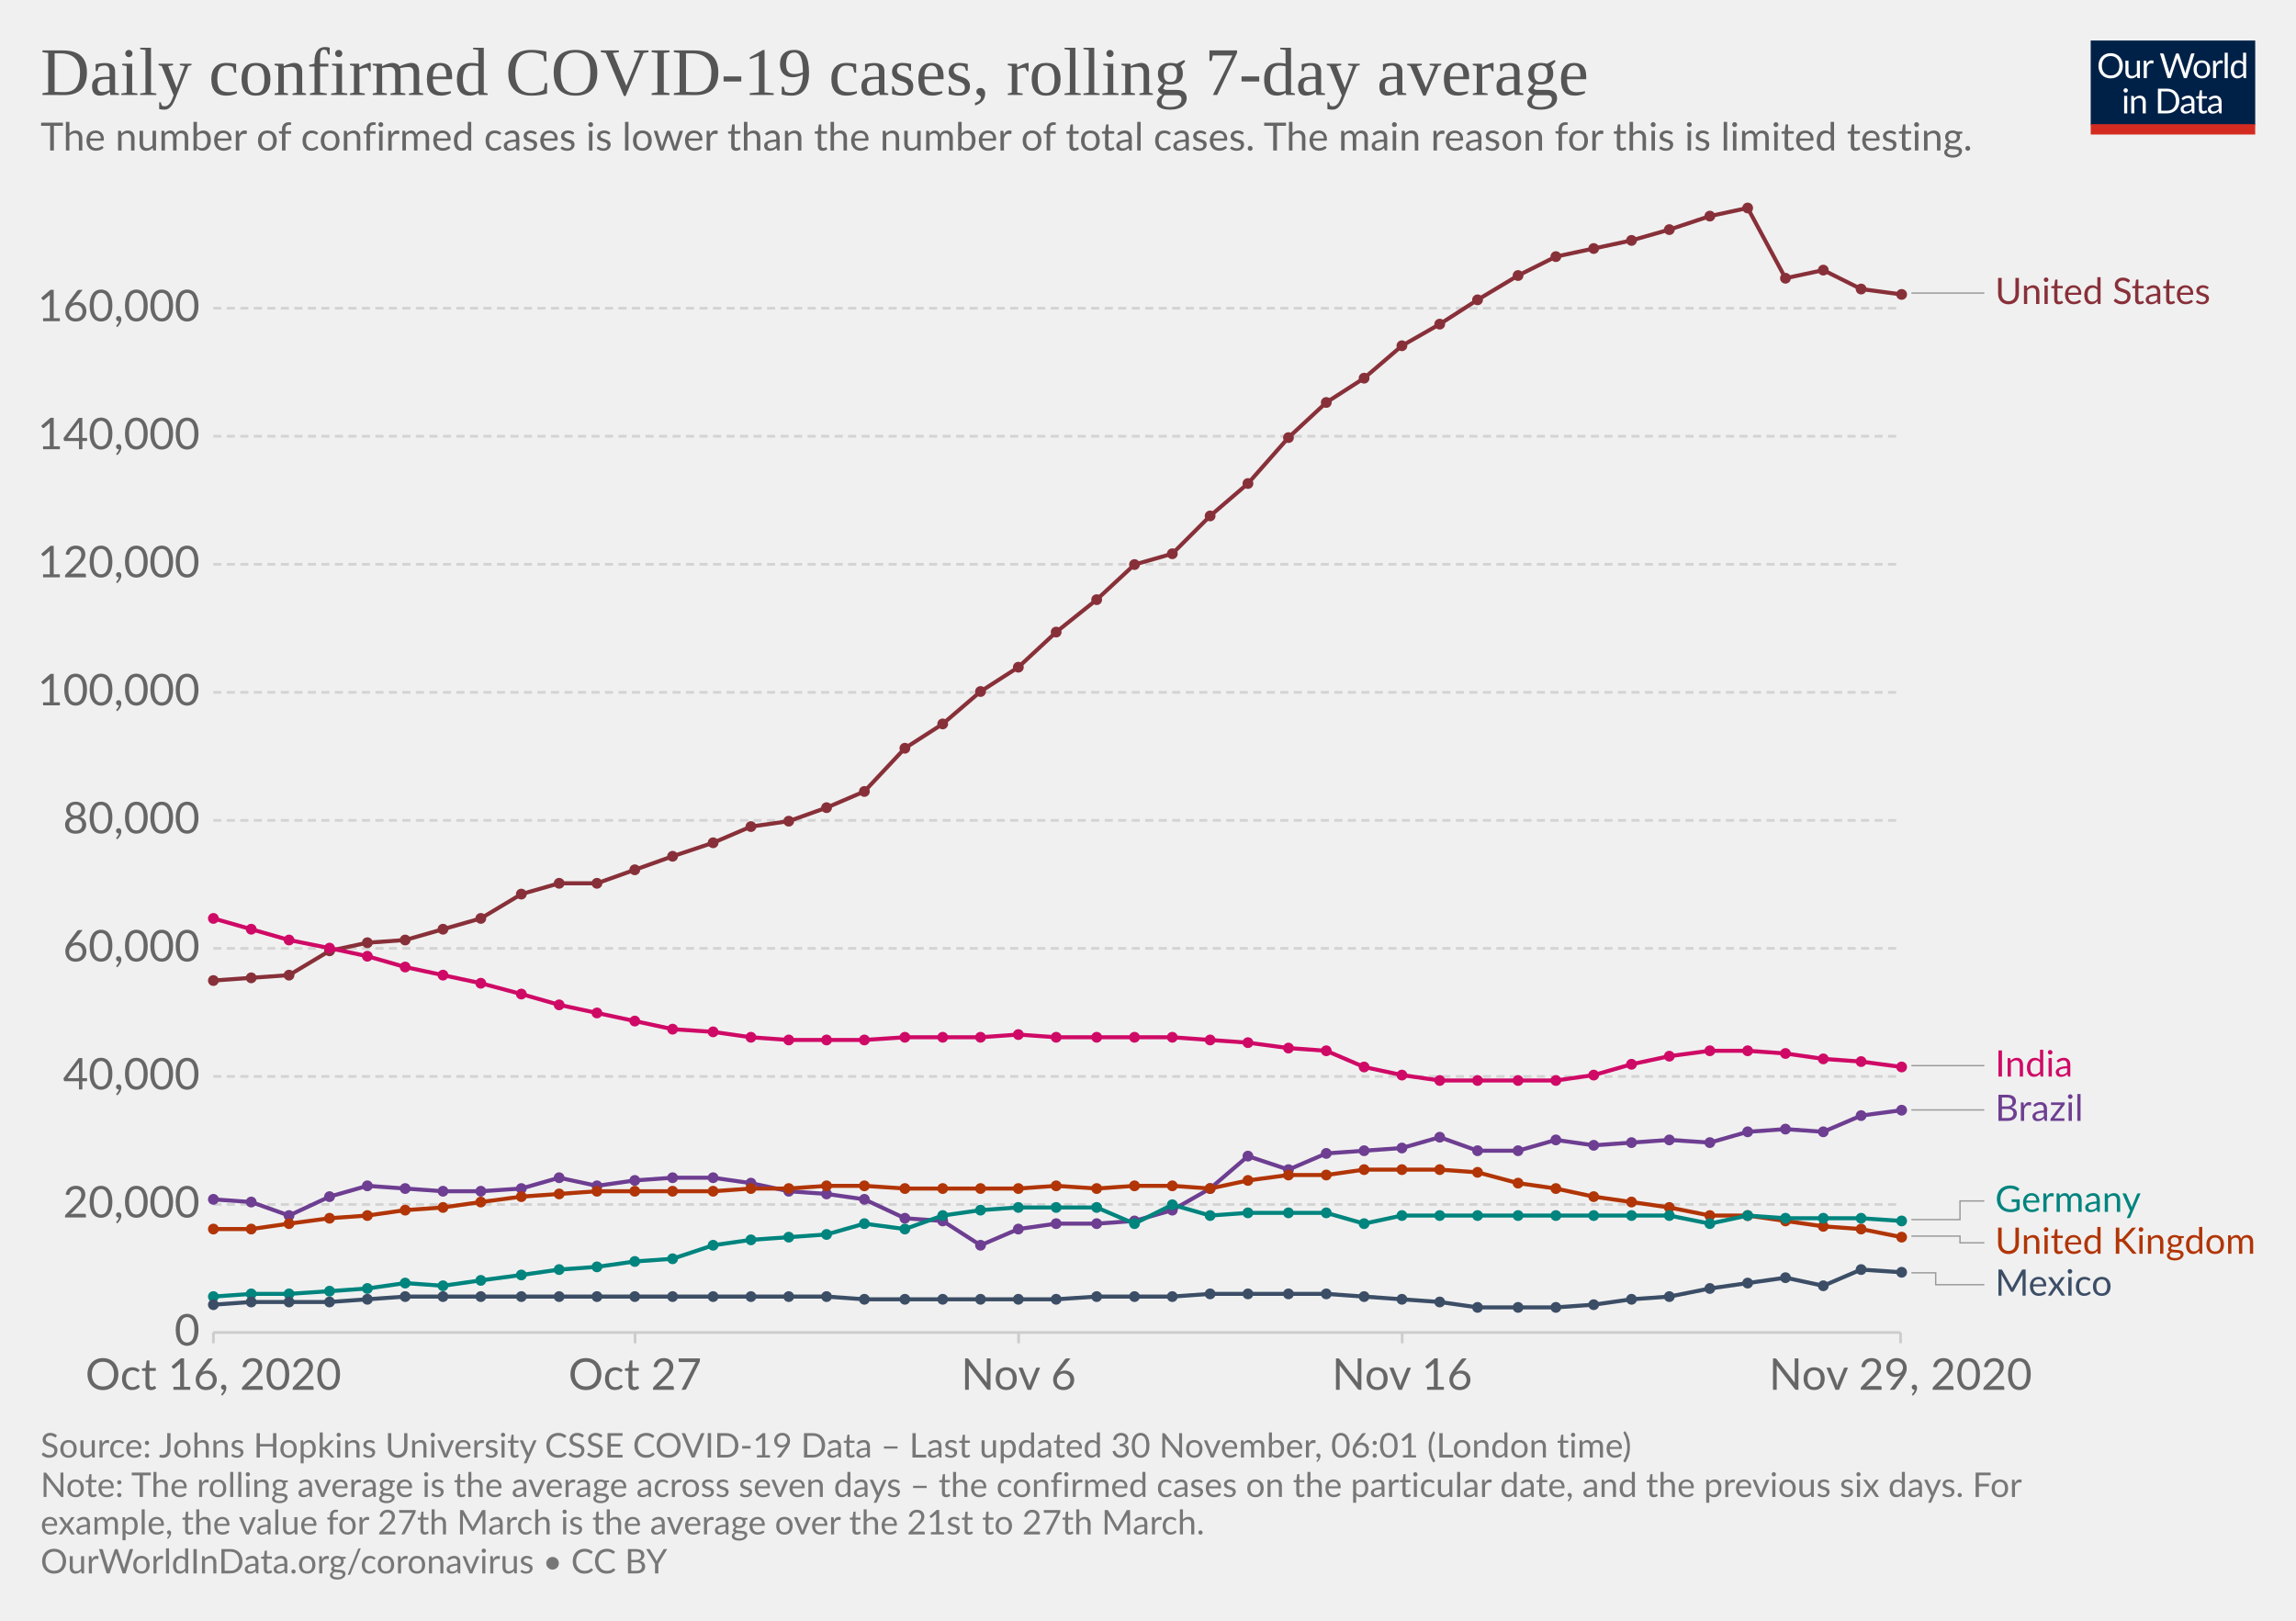
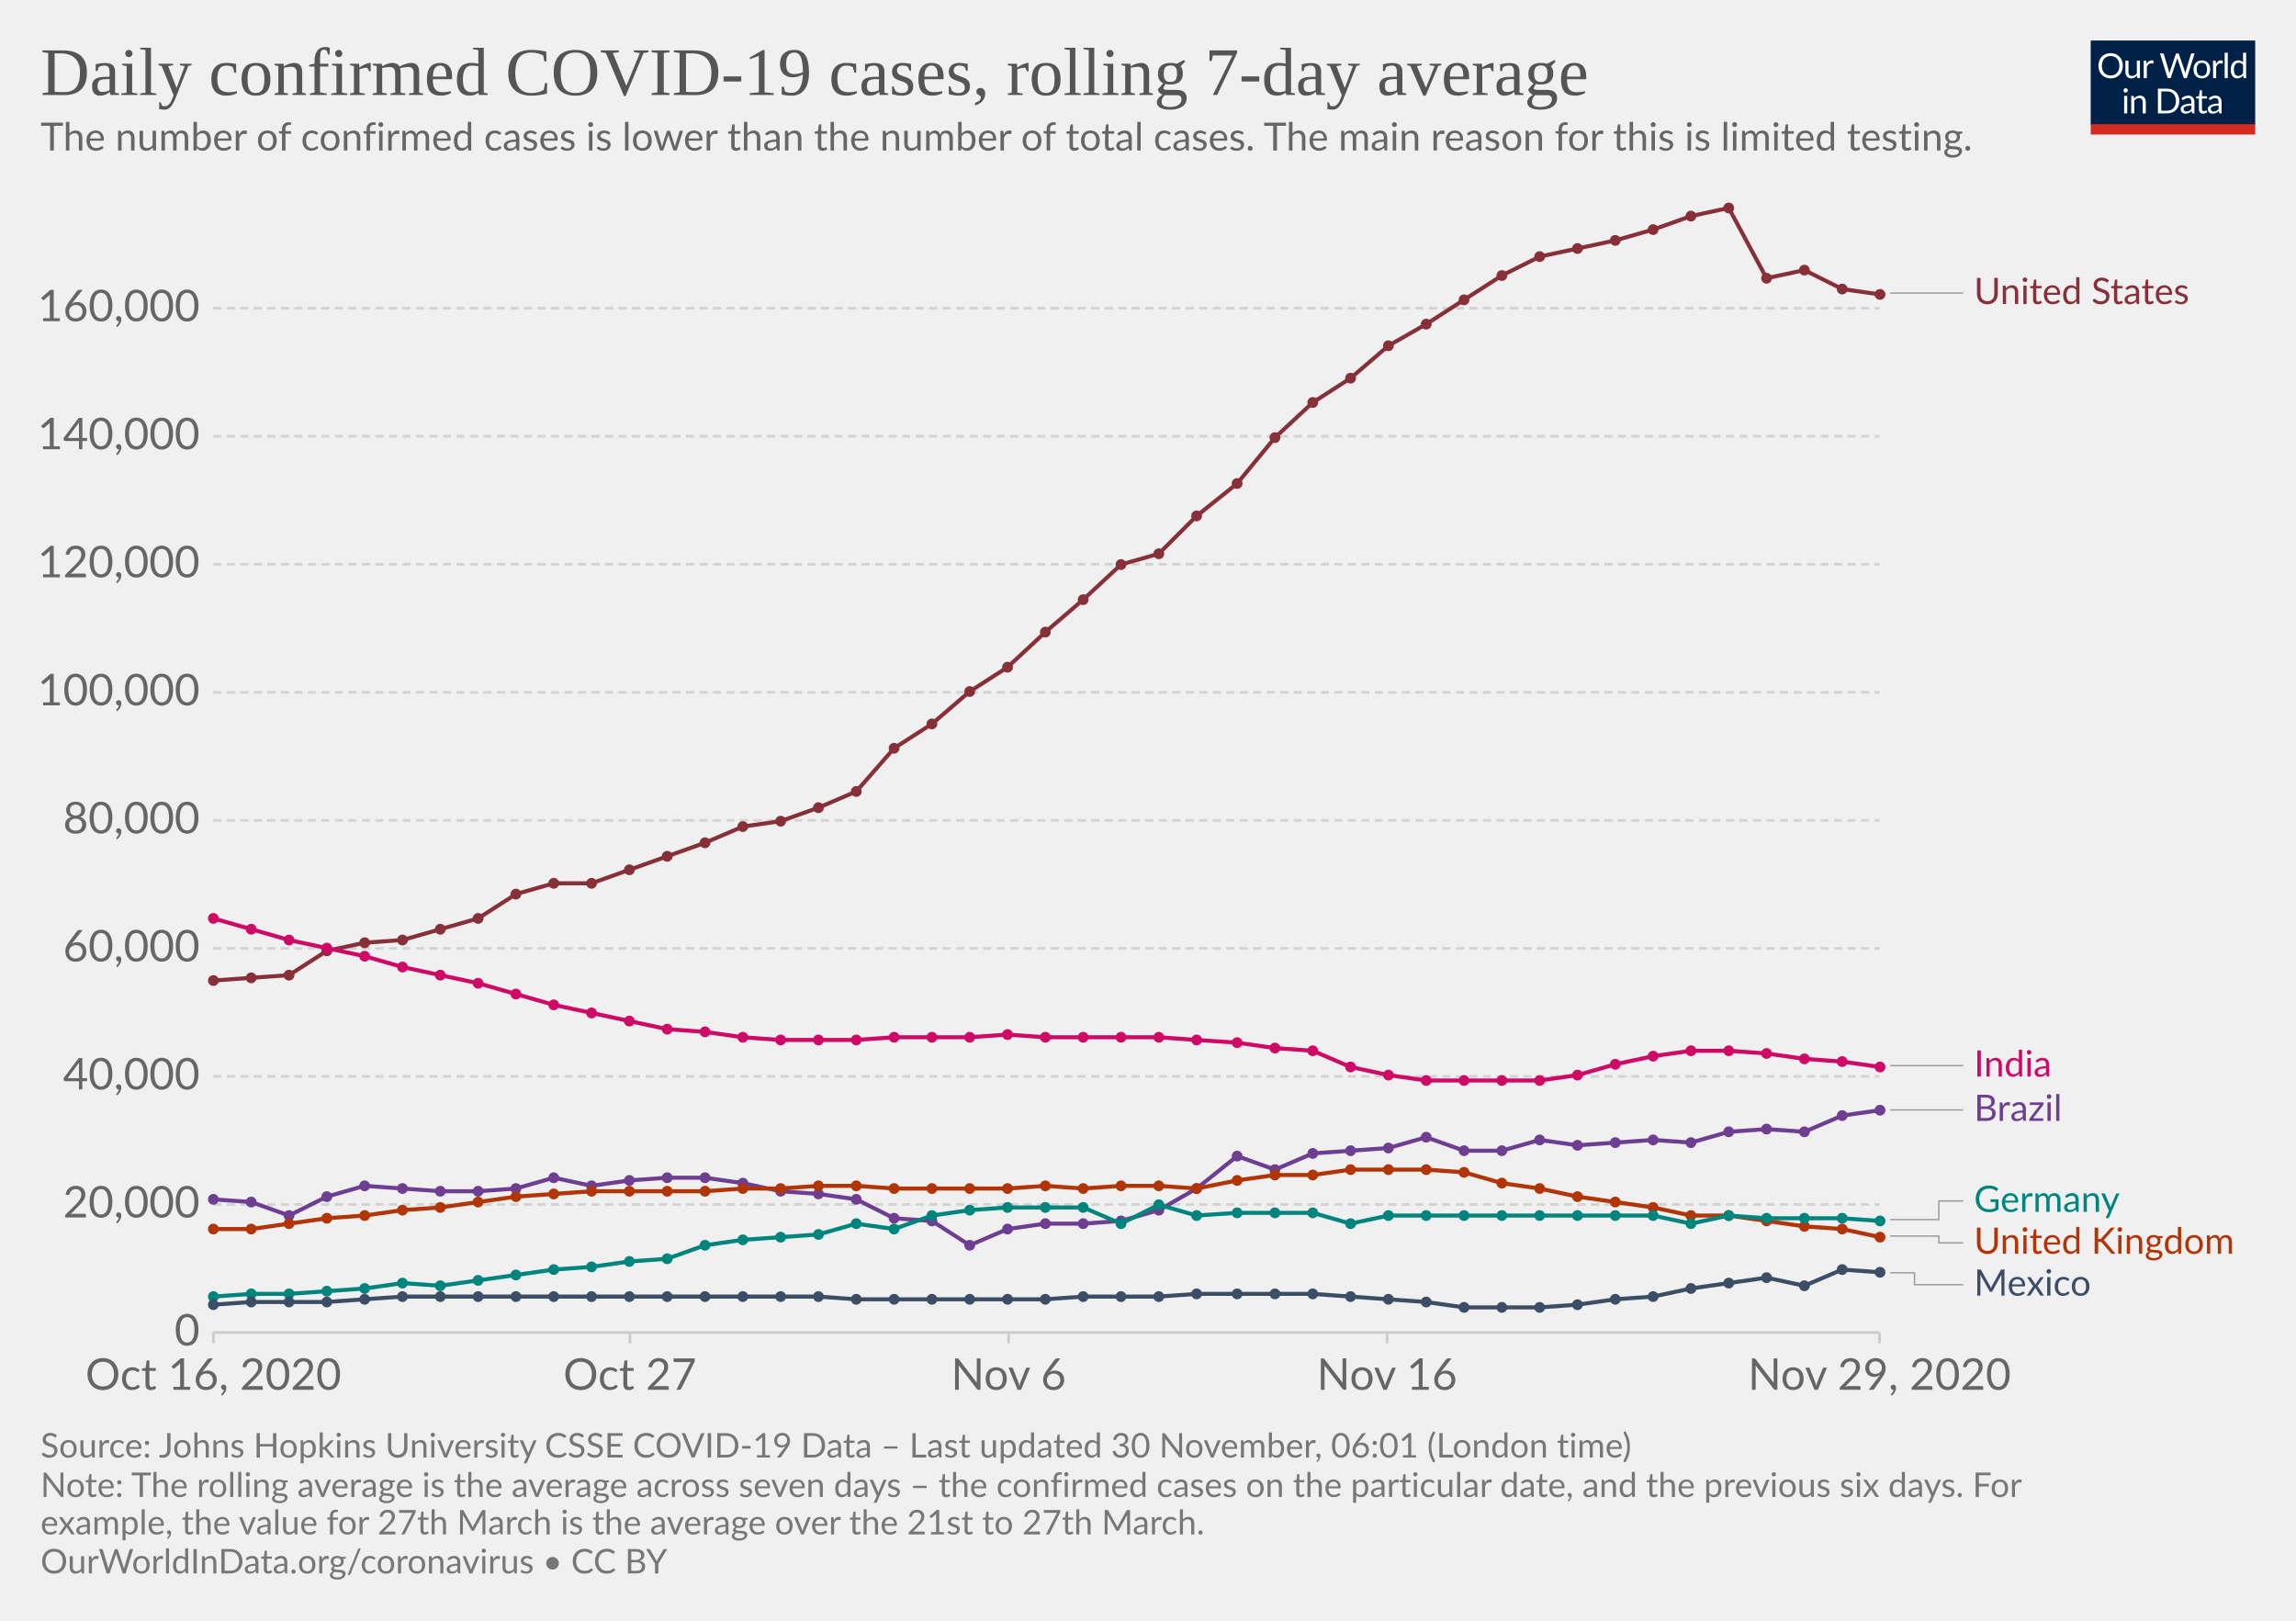
<svg xmlns="http://www.w3.org/2000/svg" version="1.1" style="background-color:#fff;-webkit-font-smoothing:antialiased" width="850" height="600" viewBox="0 0 850 600" font-family="Lato,'Helvetica Neue',Helvetica,Arial,sans-serif" font-size="18" text-rendering="optimizeLegibility">
  <g class="HeaderView">
    <g transform="matrix(.29 0 0 .29 774 15)">
      <svg width="210" height="120" viewBox="0 0 210 120" fill="none">
        <g clip-path="url(#clip0)">
          <path d="M0 0h210v107.89H0V0z" fill="#002147" />
          <path d="M40.98 32.25c0 2.36-.38 4.53-1.12 6.51a14.26 14.26 0 01-8.1 8.4c-1.9.78-4.02 1.17-6.34 1.17a16.6 16.6 0 01-6.33-1.17 14.31 14.31 0 01-8.08-8.4 18.29 18.29 0 01-1.12-6.51c0-2.36.38-4.53 1.12-6.5a14.32 14.32 0 018.07-8.44c1.92-.8 4.03-1.19 6.34-1.19 2.32 0 4.43.4 6.34 1.19 1.92.8 3.56 1.9 4.93 3.34a14.87 14.87 0 013.17 5.1 18.1 18.1 0 011.12 6.5zm-4.38 0c0-1.94-.26-3.68-.8-5.22a10.91 10.91 0 00-2.24-3.89 9.68 9.68 0 00-3.52-2.46 11.95 11.95 0 00-4.62-.86c-1.68 0-3.21.28-4.6.86a9.88 9.88 0 00-3.54 2.46 10.91 10.91 0 00-2.24 3.9c-.53 1.53-.8 3.27-.8 5.2 0 1.94.27 3.68.8 5.22a11.17 11.17 0 002.24 3.9 10.01 10.01 0 003.55 2.44c1.38.56 2.9.83 4.6.83 1.7 0 3.24-.27 4.61-.83a9.8 9.8 0 003.52-2.44 11.17 11.17 0 002.25-3.9c.53-1.54.8-3.28.8-5.21zm26.22-6.54V48H60.5c-.56 0-.9-.27-1.05-.81l-.31-2.4a12.45 12.45 0 01-3.26 2.6c-1.2.64-2.58.96-4.13.96-1.22 0-2.3-.2-3.24-.6a6.52 6.52 0 01-2.33-1.7 7.37 7.37 0 01-1.43-2.67c-.3-1.04-.46-2.2-.46-3.45V25.7h3.91v14.22c0 1.68.38 2.99 1.15 3.91.77.93 1.96 1.39 3.54 1.39 1.16 0 2.24-.27 3.23-.82a10.42 10.42 0 002.8-2.28V25.7h3.91zm8.61 4.47a9.94 9.94 0 012.6-3.56 5.64 5.64 0 013.76-1.3c.47 0 .92.05 1.34.15.44.1.83.27 1.17.49l-.3 2.92c-.09.37-.3.55-.66.55-.2 0-.5-.04-.9-.13a6.21 6.21 0 00-3.24.18c-.54.2-1.03.5-1.47.92-.42.4-.81.9-1.17 1.5-.33.58-.64 1.26-.92 2.02V48H67.7V25.71h2.25c.42 0 .72.08.88.25.16.16.27.44.33.83l.26 3.39zm61.16-13.7L122.75 48h-3.82l-7.99-24.05a21.95 21.95 0 01-.42-1.58 38.36 38.36 0 01-.44 1.58L102.05 48h-3.83L88.4 16.47h3.54c.38 0 .7.1.95.29.26.2.43.43.5.73l6.52 21.9c.1.4.2.83.28 1.28.1.46.2.94.29 1.46l.3-1.46c.12-.47.25-.9.38-1.27l7.41-21.91c.1-.25.26-.48.51-.69.27-.22.58-.33.95-.33h1.23c.38 0 .69.1.92.29.24.2.41.43.53.73l7.4 21.9a28.4 28.4 0 01.68 2.62 29.52 29.52 0 01.52-2.61l6.54-21.91c.07-.27.23-.5.48-.7.27-.21.58-.32.95-.32h3.32zm9.35 8.88c1.63 0 3.1.27 4.4.82a9.43 9.43 0 015.46 5.94c.5 1.4.74 2.98.74 4.73 0 1.76-.25 3.34-.74 4.75a9.43 9.43 0 01-5.46 5.92c-1.3.52-2.77.79-4.4.79-1.64 0-3.12-.27-4.44-.8a9.42 9.42 0 01-3.35-2.3c-.92-1-1.63-2.2-2.13-3.61-.49-1.41-.73-3-.73-4.75s.24-3.33.73-4.73c.5-1.43 1.2-2.64 2.13-3.63a9.4 9.4 0 013.35-2.31c1.32-.55 2.8-.82 4.44-.82zm0 19.89c2.2 0 3.84-.73 4.93-2.2 1.08-1.48 1.63-3.54 1.63-6.18 0-2.66-.55-4.72-1.63-6.2-1.09-1.49-2.73-2.23-4.93-2.23-1.12 0-2.09.2-2.93.57a5.7 5.7 0 00-2.06 1.65 7.5 7.5 0 00-1.24 2.67c-.26 1.04-.4 2.22-.4 3.54 0 2.64.55 4.7 1.64 6.18 1.1 1.47 2.76 2.2 4.99 2.2zm17.97-15.07a9.94 9.94 0 012.6-3.56 5.64 5.64 0 013.76-1.3c.47 0 .91.05 1.34.15.44.1.83.27 1.16.49l-.28 2.92c-.09.37-.31.55-.66.55-.2 0-.5-.04-.9-.13a6.2 6.2 0 00-3.24.18c-.54.2-1.03.5-1.47.92-.43.4-.82.9-1.17 1.5a13.1 13.1 0 00-.92 2.02V48h-3.94V25.71h2.24c.43 0 .72.08.88.25.17.16.28.44.33.83l.27 3.39zm15.04-14.59V48h-3.92V15.6h3.92zm19.55 15.43a6.22 6.22 0 00-2.38-2.05 6.7 6.7 0 00-2.86-.6c-2.07 0-3.66.75-4.77 2.23-1.12 1.48-1.68 3.6-1.68 6.33 0 1.46.13 2.7.38 3.74a7.29 7.29 0 001.1 2.56 4.35 4.35 0 001.78 1.45c.7.3 1.5.46 2.4.46 1.29 0 2.41-.3 3.36-.88a9.6 9.6 0 002.67-2.49V31.02zm3.91-15.43V48h-2.33c-.56 0-.9-.27-1.06-.81l-.35-2.71a12.13 12.13 0 01-3.25 2.77 8.28 8.28 0 01-4.23 1.06 7.31 7.31 0 01-6.14-2.9c-.73-.96-1.3-2.15-1.69-3.57a18.35 18.35 0 01.07-9.48 11.29 11.29 0 011.89-3.7 8.7 8.7 0 017.06-3.34 7.96 7.96 0 016.12 2.62V15.59h3.91zM46.61 70.71V93H42.7V70.71h3.91zm.84-7c0 .39-.08.75-.24 1.09a2.81 2.81 0 01-1.52 1.47 2.67 2.67 0 01-2.16 0 2.9 2.9 0 01-1.45-1.47 2.67 2.67 0 010-2.16c.15-.35.35-.65.6-.9.25-.27.53-.47.85-.62a2.67 2.67 0 012.16 0c.35.15.65.35.9.62.27.25.47.55.62.9.16.34.24.7.24 1.08zm7.97 10.24c.49-.54 1-1.04 1.54-1.48a9.85 9.85 0 013.66-1.84 8.96 8.96 0 015.43.35c.94.4 1.72.97 2.33 1.71a7.36 7.36 0 011.43 2.67c.32 1.04.49 2.19.49 3.45V93h-3.94V78.81c0-1.69-.4-3-1.17-3.92-.76-.93-1.93-1.4-3.5-1.4a6.6 6.6 0 00-3.25.83c-1 .56-1.92 1.31-2.77 2.27V93h-3.94V70.71h2.35c.56 0 .9.28 1.04.82l.3 2.42zm57.7 3.3c0 2.36-.37 4.5-1.11 6.44a14.3 14.3 0 01-3.17 4.98 14.1 14.1 0 01-4.93 3.2c-1.9.76-4.02 1.13-6.33 1.13H85.8V61.47h11.77c2.31 0 4.42.39 6.33 1.15a13.8 13.8 0 018.1 8.18 17.75 17.75 0 011.12 6.45zm-4.37 0c0-1.94-.26-3.67-.8-5.2a10.94 10.94 0 00-2.23-3.87 9.57 9.57 0 00-3.53-2.42 12.23 12.23 0 00-4.61-.83h-7.5v24.62h7.5c1.7 0 3.24-.28 4.61-.84a9.7 9.7 0 003.53-2.4 10.94 10.94 0 002.24-3.87c.53-1.53.8-3.26.8-5.2zm19.8 5.72c-1.8.06-3.34.2-4.62.44-1.26.22-2.3.51-3.1.88-.8.36-1.37.8-1.74 1.3-.35.5-.53 1.05-.53 1.67 0 .58.1 1.1.3 1.52a3 3 0 00.76 1.05c.34.27.73.46 1.17.6.45.11.94.17 1.45.17a7.28 7.28 0 003.5-.81 11.95 11.95 0 002.82-2.2v-4.62zm-12.65-9.11a12.73 12.73 0 013.98-2.66c1.43-.59 3-.88 4.73-.88 1.25 0 2.36.2 3.33.61a6.81 6.81 0 013.94 4.38c.33 1.04.5 2.19.5 3.43V93h-1.74a1.8 1.8 0 01-.88-.18c-.2-.13-.36-.38-.48-.74l-.44-2.12c-.59.55-1.16 1.03-1.72 1.46a9.48 9.48 0 01-3.74 1.7c-.69.15-1.46.23-2.3.23-.87 0-1.69-.12-2.45-.35a5.34 5.34 0 01-3.34-2.93 6.64 6.64 0 01-.49-2.64c0-.88.25-1.72.73-2.53a6.33 6.33 0 012.35-2.17c1.09-.63 2.5-1.15 4.25-1.54 1.75-.41 3.89-.65 6.42-.7v-1.75c0-1.73-.37-3.03-1.12-3.91-.75-.9-1.84-1.34-3.28-1.34-.97 0-1.78.12-2.44.37-.64.23-1.2.5-1.7.81l-1.23.82c-.33.23-.67.35-1 .35-.27 0-.5-.07-.69-.2a2.1 2.1 0 01-.48-.53l-.7-1.25zm27.67 19.5c-1.76 0-3.12-.5-4.07-1.48-.94-.98-1.41-2.4-1.41-4.25V74h-2.68a.9.9 0 01-.6-.2c-.16-.14-.24-.36-.24-.66v-1.56l3.65-.46.9-6.89a.9.9 0 01.29-.52.88.88 0 01.62-.22H142v7.67h6.44V74H142v13.38c0 .94.22 1.63.68 2.09.45.45 1.04.68 1.76.68a3.21 3.21 0 001.85-.53l.55-.35c.16-.12.3-.18.41-.18.2 0 .4.13.55.38l1.15 1.87a7.45 7.45 0 01-2.44 1.5c-.96.35-1.94.52-2.95.52zm19.68-10.4c-1.8.07-3.34.21-4.62.45-1.26.22-2.3.51-3.1.88-.8.36-1.37.8-1.74 1.3-.35.5-.53 1.05-.53 1.67 0 .58.1 1.1.3 1.52.18.42.44.77.76 1.05.34.27.73.46 1.17.6.45.11.94.17 1.45.17a7.3 7.3 0 003.5-.81 12.04 12.04 0 002.82-2.2v-4.62zm-12.65-9.1a12.72 12.72 0 013.99-2.66c1.42-.59 3-.88 4.72-.88 1.25 0 2.36.2 3.33.61a6.81 6.81 0 013.94 4.38c.33 1.04.5 2.19.5 3.43V93h-1.74a1.8 1.8 0 01-.88-.18c-.2-.13-.36-.38-.48-.74l-.44-2.12c-.59.55-1.16 1.03-1.72 1.46a9.48 9.48 0 01-3.74 1.7c-.69.15-1.46.23-2.3.23-.87 0-1.69-.12-2.45-.35a5.33 5.33 0 01-3.34-2.93 6.62 6.62 0 01-.49-2.64c0-.88.25-1.72.73-2.53a6.33 6.33 0 012.35-2.17c1.09-.63 2.5-1.15 4.25-1.54a31.2 31.2 0 016.42-.7v-1.75c0-1.73-.37-3.03-1.12-3.91-.75-.9-1.84-1.34-3.28-1.34-.97 0-1.78.12-2.44.37-.64.23-1.2.5-1.7.81-.46.3-.87.57-1.22.82-.34.23-.68.35-1.02.35-.26 0-.49-.07-.68-.2a1.88 1.88 0 01-.48-.53l-.7-1.25z" fill="#fff" />
          <path fill="#D42B21" d="M0 106.79h210V120H0z" />
        </g>
        <defs>
          <clipPath id="clip0">
            <path fill="#fff" d="M0 0h210v120H0z" />
          </clipPath>
        </defs>
      </svg>
    </g>
    <a href="https://ourworldindata.org/grapher/daily-covid-cases-7-day?tab=chart&amp;stackMode=absolute&amp;time=2020-10-16..latest&amp;region=World" target="_blank" rel="noopener" font-family="&quot;Playfair Display&quot;,Georgia,&quot;Times New Roman&quot;,serif">
      <text font-size="25.2" x="15" y="35.2" fill="#555">
        <tspan x="15" y="35.16">Daily confirmed COVID-19 cases, rolling 7-day average</tspan>
      </text>
    </a>
    <text font-size="14.4" x="15" y="55.7" fill="#666">
      <tspan x="15" y="55.72">The number of confirmed cases is lower than the number of total cases. The main reason for this is limited testing.</tspan>
    </text>
  </g>
  <g class="LineChart">
    <defs>
      <clipPath id="a">
        <path d="M68.97 0h830v875.8h-830z" />
      </clipPath>
    </defs>
    <g class="DualAxisView">
      <g class="HorizontalAxis">
-         <path stroke="#ccc" d="M79 493.3v4M235.1 493.3v4M377.1 493.3v4M519.1 493.3v4M703.6 493.3v4" />
+         <path stroke="#ccc" d="M79 493.3v4M233.2 493.3v4M373.4 493.3v4M513.5 493.3v4M695.8 493.3v4" />
        <text x="79" y="514.5" fill="#666" text-anchor="middle" font-size="16.2">Oct 16, 2020</text>
-         <text x="235.1" y="514.5" fill="#666" text-anchor="middle" font-size="16.2">Oct 27</text>
-         <text x="377.1" y="514.5" fill="#666" text-anchor="middle" font-size="16.2">Nov 6</text>
-         <text x="519.1" y="514.5" fill="#666" text-anchor="middle" font-size="16.2">Nov 16</text>
-         <text x="703.6" y="514.5" fill="#666" text-anchor="middle" font-size="16.2">Nov 29, 2020</text>
+         <text x="233.2" y="514.5" fill="#666" text-anchor="middle" font-size="16.2">Oct 27</text>
+         <text x="373.4" y="514.5" fill="#666" text-anchor="middle" font-size="16.2">Nov 6</text>
+         <text x="513.5" y="514.5" fill="#666" text-anchor="middle" font-size="16.2">Nov 16</text>
+         <text x="695.8" y="514.5" fill="#666" text-anchor="middle" font-size="16.2">Nov 29, 2020</text>
      </g>
      <g class="VerticalAxis" fill="#666" dominant-baseline="middle" text-anchor="end" font-size="16.2">
        <text x="73.97" y="493.3">0</text>
        <text x="73.97" y="445.9">20,000</text>
        <text x="73.97" y="398.5">40,000</text>
        <text x="73.97" y="351.1">60,000</text>
        <text x="73.97" y="303.7">80,000</text>
        <text x="73.97" y="256.3">100,000</text>
        <text x="73.97" y="208.9">120,000</text>
        <text x="73.97" y="161.5">140,000</text>
        <text x="73.97" y="114.1">160,000</text>
      </g>
      <g class="AxisGridLines horizontalLines">
-         <path stroke="#ccc" d="M78.97 493.3h624.64" />
-         <path stroke="#d3d3d3" stroke-dasharray="3,2" d="M78.97 445.9h624.64M78.97 398.5h624.64M78.97 351.1h624.64M78.97 303.7h624.64M78.97 256.3h624.64M78.97 208.9h624.64M78.97 161.5h624.64M78.97 114.1h624.64" />
+         <path stroke="#ccc" d="M78.97 493.3h616.81" />
+         <path stroke="#d3d3d3" stroke-dasharray="3,2" d="M78.97 445.9h616.81M78.97 398.5h616.81M78.97 351.1h616.81M78.97 303.7h616.81M78.97 256.3h616.81M78.97 208.9h616.81M78.97 161.5h616.81M78.97 114.1h616.81" />
      </g>
    </g>
    <g clip-path="url(#a)">
      <g class="LineLabels" cursor="pointer">
        <g class="legendMark">
          <g class="indicator">
-             <path d="M707.61 108.5h13.5v0h13.5" stroke="#999" stroke-width=".5" fill="none" />
-           </g>
-           <text font-size="13.5" x="738.6" y="112.5" fill="#883039">
-             <tspan x="738.61" y="112.55">United States</tspan>
-           </text>
-         </g>
-         <g class="legendMark">
-           <g class="indicator">
-             <path d="M707.61 394.5h13.5v0h13.5" stroke="#999" stroke-width=".5" fill="none" />
-           </g>
-           <text font-size="13.5" x="738.6" y="398.6" fill="#CF0A66">
-             <tspan x="738.61" y="398.55">India</tspan>
-           </text>
-         </g>
-         <g class="legendMark">
-           <g class="indicator">
-             <path d="M707.61 410.9h13.5v0h13.5" stroke="#999" stroke-width=".5" fill="none" />
-           </g>
-           <text font-size="13.5" x="738.6" y="414.9" fill="#6D3E91">
-             <tspan x="738.61" y="414.95">Brazil</tspan>
-           </text>
-         </g>
-         <g class="legendMark">
-           <g class="indicator">
-             <path d="M707.61 451.5h18v-6.9h9" stroke="#999" stroke-width=".5" fill="none" />
-           </g>
-           <text font-size="13.5" x="738.6" y="448.7" fill="#00847E">
-             <tspan x="738.61" y="448.65">Germany</tspan>
-           </text>
-         </g>
-         <g class="legendMark">
-           <g class="indicator">
-             <path d="M707.61 457.6h18v2.5h9" stroke="#999" stroke-width=".5" fill="none" />
-           </g>
-           <text font-size="13.5" x="738.6" y="464.2" fill="#B13507">
-             <tspan x="738.61" y="464.15">United Kingdom</tspan>
-           </text>
-         </g>
-         <g class="legendMark">
-           <g class="indicator">
-             <path d="M707.61 471.2h9v4.4h18" stroke="#999" stroke-width=".5" fill="none" />
-           </g>
-           <text font-size="13.5" x="738.6" y="479.7" fill="#3C4E66">
-             <tspan x="738.61" y="479.65">Mexico</tspan>
+             <path d="M699.78 108.5h13.5v0h13.5" stroke="#999" stroke-width=".5" fill="none" />
+           </g>
+           <text font-size="13.5" x="730.8" y="112.5" fill="#883039">
+             <tspan x="730.78" y="112.55">United States</tspan>
+           </text>
+         </g>
+         <g class="legendMark">
+           <g class="indicator">
+             <path d="M699.78 394.5h13.5v0h13.5" stroke="#999" stroke-width=".5" fill="none" />
+           </g>
+           <text font-size="13.5" x="730.8" y="398.6" fill="#CF0A66">
+             <tspan x="730.78" y="398.55">India</tspan>
+           </text>
+         </g>
+         <g class="legendMark">
+           <g class="indicator">
+             <path d="M699.78 410.9h13.5v0h13.5" stroke="#999" stroke-width=".5" fill="none" />
+           </g>
+           <text font-size="13.5" x="730.8" y="414.9" fill="#6D3E91">
+             <tspan x="730.78" y="414.95">Brazil</tspan>
+           </text>
+         </g>
+         <g class="legendMark">
+           <g class="indicator">
+             <path d="M699.78 451.5h18v-6.9h9" stroke="#999" stroke-width=".5" fill="none" />
+           </g>
+           <text font-size="13.5" x="730.8" y="448.7" fill="#00847E">
+             <tspan x="730.78" y="448.65">Germany</tspan>
+           </text>
+         </g>
+         <g class="legendMark">
+           <g class="indicator">
+             <path d="M699.78 457.6h18v2.5h9" stroke="#999" stroke-width=".5" fill="none" />
+           </g>
+           <text font-size="13.5" x="730.8" y="464.2" fill="#B13507">
+             <tspan x="730.78" y="464.15">United Kingdom</tspan>
+           </text>
+         </g>
+         <g class="legendMark">
+           <g class="indicator">
+             <path d="M699.78 471.2h9v4.4h18" stroke="#999" stroke-width=".5" fill="none" />
+           </g>
+           <text font-size="13.5" x="730.8" y="479.7" fill="#3C4E66">
+             <tspan x="730.78" y="479.65">Mexico</tspan>
          </text>
        </g>
      </g>
      <g class="Lines">
        <g class="key-United-States_0">
-           <path stroke="#883039" stroke-linecap="round" d="M79 363l14-1 14-1 15-9 14-3 14-1 14-4 14-4 15-9 14-4h14l14-5 14-5 15-5 14-6 14-2 14-5 14-6 15-16 14-9 14-12 14-9 14-13 15-12 14-13 14-4 14-14 14-12 15-17 14-13 14-9 14-12 14-8 14-9 15-9 14-7 14-3 14-3 14-4 15-5 14-3 14 26 14-3 14 7 15 2" fill="none" stroke-width="1.5" />
+           <path stroke="#883039" stroke-linecap="round" d="M79 363l14-1 14-1 14-9 14-3 14-1 14-4 14-4 14-9 14-4h14l14-5 14-5 14-5 14-6 14-2 14-5 14-6 14-16 14-9 14-12 14-9 14-13 14-12 14-13 14-4 14-14 15-12 14-17 14-13 14-9 14-12 14-8 14-9 14-9 14-7 14-3 14-3 14-4 14-5 14-3 14 26 14-3 14 7 14 2" fill="none" stroke-width="1.5" />
          <g fill="#883039">
            <circle cx="79" cy="363" r="2" />
            <circle cx="93" cy="362" r="2" />
            <circle cx="107" cy="361" r="2" />
-             <circle cx="122" cy="352" r="2" />
-             <circle cx="136" cy="349" r="2" />
-             <circle cx="150" cy="348" r="2" />
-             <circle cx="164" cy="344" r="2" />
-             <circle cx="178" cy="340" r="2" />
-             <circle cx="193" cy="331" r="2" />
-             <circle cx="207" cy="327" r="2" />
-             <circle cx="221" cy="327" r="2" />
-             <circle cx="235" cy="322" r="2" />
-             <circle cx="249" cy="317" r="2" />
-             <circle cx="264" cy="312" r="2" />
-             <circle cx="278" cy="306" r="2" />
-             <circle cx="292" cy="304" r="2" />
-             <circle cx="306" cy="299" r="2" />
-             <circle cx="320" cy="293" r="2" />
-             <circle cx="335" cy="277" r="2" />
-             <circle cx="349" cy="268" r="2" />
-             <circle cx="363" cy="256" r="2" />
-             <circle cx="377" cy="247" r="2" />
-             <circle cx="391" cy="234" r="2" />
-             <circle cx="406" cy="222" r="2" />
-             <circle cx="420" cy="209" r="2" />
-             <circle cx="434" cy="205" r="2" />
-             <circle cx="448" cy="191" r="2" />
-             <circle cx="462" cy="179" r="2" />
-             <circle cx="477" cy="162" r="2" />
-             <circle cx="491" cy="149" r="2" />
-             <circle cx="505" cy="140" r="2" />
-             <circle cx="519" cy="128" r="2" />
-             <circle cx="533" cy="120" r="2" />
-             <circle cx="547" cy="111" r="2" />
-             <circle cx="562" cy="102" r="2" />
-             <circle cx="576" cy="95" r="2" />
-             <circle cx="590" cy="92" r="2" />
-             <circle cx="604" cy="89" r="2" />
-             <circle cx="618" cy="85" r="2" />
-             <circle cx="633" cy="80" r="2" />
-             <circle cx="647" cy="77" r="2" />
-             <circle cx="661" cy="103" r="2" />
-             <circle cx="675" cy="100" r="2" />
-             <circle cx="689" cy="107" r="2" />
-             <circle cx="704" cy="109" r="2" />
+             <circle cx="121" cy="352" r="2" />
+             <circle cx="135" cy="349" r="2" />
+             <circle cx="149" cy="348" r="2" />
+             <circle cx="163" cy="344" r="2" />
+             <circle cx="177" cy="340" r="2" />
+             <circle cx="191" cy="331" r="2" />
+             <circle cx="205" cy="327" r="2" />
+             <circle cx="219" cy="327" r="2" />
+             <circle cx="233" cy="322" r="2" />
+             <circle cx="247" cy="317" r="2" />
+             <circle cx="261" cy="312" r="2" />
+             <circle cx="275" cy="306" r="2" />
+             <circle cx="289" cy="304" r="2" />
+             <circle cx="303" cy="299" r="2" />
+             <circle cx="317" cy="293" r="2" />
+             <circle cx="331" cy="277" r="2" />
+             <circle cx="345" cy="268" r="2" />
+             <circle cx="359" cy="256" r="2" />
+             <circle cx="373" cy="247" r="2" />
+             <circle cx="387" cy="234" r="2" />
+             <circle cx="401" cy="222" r="2" />
+             <circle cx="415" cy="209" r="2" />
+             <circle cx="429" cy="205" r="2" />
+             <circle cx="443" cy="191" r="2" />
+             <circle cx="458" cy="179" r="2" />
+             <circle cx="472" cy="162" r="2" />
+             <circle cx="486" cy="149" r="2" />
+             <circle cx="500" cy="140" r="2" />
+             <circle cx="514" cy="128" r="2" />
+             <circle cx="528" cy="120" r="2" />
+             <circle cx="542" cy="111" r="2" />
+             <circle cx="556" cy="102" r="2" />
+             <circle cx="570" cy="95" r="2" />
+             <circle cx="584" cy="92" r="2" />
+             <circle cx="598" cy="89" r="2" />
+             <circle cx="612" cy="85" r="2" />
+             <circle cx="626" cy="80" r="2" />
+             <circle cx="640" cy="77" r="2" />
+             <circle cx="654" cy="103" r="2" />
+             <circle cx="668" cy="100" r="2" />
+             <circle cx="682" cy="107" r="2" />
+             <circle cx="696" cy="109" r="2" />
          </g>
        </g>
        <g class="key-Brazil_0">
-           <path stroke="#6D3E91" stroke-linecap="round" d="M79 444l14 1 14 5 15-7 14-4 14 1 14 1h14l15-1 14-4 14 3 14-2 14-1h15l14 2 14 3 14 1 14 2 15 7 14 1 14 9 14-6 14-2h15l14-1 14-4 14-8 14-12 15 5 14-6 14-1 14-1 14-4 14 5h15l14-4 14 2 14-1 14-1 15 1 14-4 14-1 14 1 14-6 15-2" fill="none" stroke-width="1.5" />
+           <path stroke="#6D3E91" stroke-linecap="round" d="M79 444l14 1 14 5 14-7 14-4 14 1 14 1h14l14-1 14-4 14 3 14-2 14-1h14l14 2 14 3 14 1 14 2 14 7 14 1 14 9 14-6 14-2h14l14-1 14-4 14-8 15-12 14 5 14-6 14-1 14-1 14-4 14 5h14l14-4 14 2 14-1 14-1 14 1 14-4 14-1 14 1 14-6 14-2" fill="none" stroke-width="1.5" />
          <g fill="#6D3E91">
            <circle cx="79" cy="444" r="2" />
            <circle cx="93" cy="445" r="2" />
            <circle cx="107" cy="450" r="2" />
-             <circle cx="122" cy="443" r="2" />
-             <circle cx="136" cy="439" r="2" />
-             <circle cx="150" cy="440" r="2" />
-             <circle cx="164" cy="441" r="2" />
-             <circle cx="178" cy="441" r="2" />
-             <circle cx="193" cy="440" r="2" />
-             <circle cx="207" cy="436" r="2" />
-             <circle cx="221" cy="439" r="2" />
-             <circle cx="235" cy="437" r="2" />
-             <circle cx="249" cy="436" r="2" />
-             <circle cx="264" cy="436" r="2" />
-             <circle cx="278" cy="438" r="2" />
-             <circle cx="292" cy="441" r="2" />
-             <circle cx="306" cy="442" r="2" />
-             <circle cx="320" cy="444" r="2" />
-             <circle cx="335" cy="451" r="2" />
-             <circle cx="349" cy="452" r="2" />
-             <circle cx="363" cy="461" r="2" />
-             <circle cx="377" cy="455" r="2" />
-             <circle cx="391" cy="453" r="2" />
-             <circle cx="406" cy="453" r="2" />
-             <circle cx="420" cy="452" r="2" />
-             <circle cx="434" cy="448" r="2" />
-             <circle cx="448" cy="440" r="2" />
-             <circle cx="462" cy="428" r="2" />
-             <circle cx="477" cy="433" r="2" />
-             <circle cx="491" cy="427" r="2" />
-             <circle cx="505" cy="426" r="2" />
-             <circle cx="519" cy="425" r="2" />
-             <circle cx="533" cy="421" r="2" />
-             <circle cx="547" cy="426" r="2" />
-             <circle cx="562" cy="426" r="2" />
-             <circle cx="576" cy="422" r="2" />
-             <circle cx="590" cy="424" r="2" />
-             <circle cx="604" cy="423" r="2" />
-             <circle cx="618" cy="422" r="2" />
-             <circle cx="633" cy="423" r="2" />
-             <circle cx="647" cy="419" r="2" />
-             <circle cx="661" cy="418" r="2" />
-             <circle cx="675" cy="419" r="2" />
-             <circle cx="689" cy="413" r="2" />
-             <circle cx="704" cy="411" r="2" />
+             <circle cx="121" cy="443" r="2" />
+             <circle cx="135" cy="439" r="2" />
+             <circle cx="149" cy="440" r="2" />
+             <circle cx="163" cy="441" r="2" />
+             <circle cx="177" cy="441" r="2" />
+             <circle cx="191" cy="440" r="2" />
+             <circle cx="205" cy="436" r="2" />
+             <circle cx="219" cy="439" r="2" />
+             <circle cx="233" cy="437" r="2" />
+             <circle cx="247" cy="436" r="2" />
+             <circle cx="261" cy="436" r="2" />
+             <circle cx="275" cy="438" r="2" />
+             <circle cx="289" cy="441" r="2" />
+             <circle cx="303" cy="442" r="2" />
+             <circle cx="317" cy="444" r="2" />
+             <circle cx="331" cy="451" r="2" />
+             <circle cx="345" cy="452" r="2" />
+             <circle cx="359" cy="461" r="2" />
+             <circle cx="373" cy="455" r="2" />
+             <circle cx="387" cy="453" r="2" />
+             <circle cx="401" cy="453" r="2" />
+             <circle cx="415" cy="452" r="2" />
+             <circle cx="429" cy="448" r="2" />
+             <circle cx="443" cy="440" r="2" />
+             <circle cx="458" cy="428" r="2" />
+             <circle cx="472" cy="433" r="2" />
+             <circle cx="486" cy="427" r="2" />
+             <circle cx="500" cy="426" r="2" />
+             <circle cx="514" cy="425" r="2" />
+             <circle cx="528" cy="421" r="2" />
+             <circle cx="542" cy="426" r="2" />
+             <circle cx="556" cy="426" r="2" />
+             <circle cx="570" cy="422" r="2" />
+             <circle cx="584" cy="424" r="2" />
+             <circle cx="598" cy="423" r="2" />
+             <circle cx="612" cy="422" r="2" />
+             <circle cx="626" cy="423" r="2" />
+             <circle cx="640" cy="419" r="2" />
+             <circle cx="654" cy="418" r="2" />
+             <circle cx="668" cy="419" r="2" />
+             <circle cx="682" cy="413" r="2" />
+             <circle cx="696" cy="411" r="2" />
          </g>
        </g>
        <g class="key-United-Kingdom_0">
-           <path stroke="#B13507" stroke-linecap="round" d="M79 455h14l14-2 15-2 14-1 14-2 14-1 14-2 15-2 14-1 14-1h43l14-1h14l14-1h14l15 1h42l14-1 15 1 14-1h14l14 1 14-3 15-2h14l14-2h28l14 1 15 4 14 2 14 3 14 2 14 2 15 3h14l14 2 14 2 14 1 15 3" fill="none" stroke-width="1.5" />
+           <path stroke="#B13507" stroke-linecap="round" d="M79 455h14l14-2 14-2 14-1 14-2 14-1 14-2 14-2 14-1 14-1h42l14-1h14l14-1h14l14 1h42l14-1 14 1 14-1h14l14 1 15-3 14-2h14l14-2h28l14 1 14 4 14 2 14 3 14 2 14 2 14 3h14l14 2 14 2 14 1 14 3" fill="none" stroke-width="1.5" />
          <g fill="#B13507">
            <circle cx="79" cy="455" r="2" />
            <circle cx="93" cy="455" r="2" />
            <circle cx="107" cy="453" r="2" />
-             <circle cx="122" cy="451" r="2" />
-             <circle cx="136" cy="450" r="2" />
-             <circle cx="150" cy="448" r="2" />
-             <circle cx="164" cy="447" r="2" />
-             <circle cx="178" cy="445" r="2" />
-             <circle cx="193" cy="443" r="2" />
-             <circle cx="207" cy="442" r="2" />
-             <circle cx="221" cy="441" r="2" />
-             <circle cx="235" cy="441" r="2" />
-             <circle cx="249" cy="441" r="2" />
-             <circle cx="264" cy="441" r="2" />
-             <circle cx="278" cy="440" r="2" />
-             <circle cx="292" cy="440" r="2" />
-             <circle cx="306" cy="439" r="2" />
-             <circle cx="320" cy="439" r="2" />
-             <circle cx="335" cy="440" r="2" />
-             <circle cx="349" cy="440" r="2" />
-             <circle cx="363" cy="440" r="2" />
-             <circle cx="377" cy="440" r="2" />
-             <circle cx="391" cy="439" r="2" />
-             <circle cx="406" cy="440" r="2" />
-             <circle cx="420" cy="439" r="2" />
-             <circle cx="434" cy="439" r="2" />
-             <circle cx="448" cy="440" r="2" />
-             <circle cx="462" cy="437" r="2" />
-             <circle cx="477" cy="435" r="2" />
-             <circle cx="491" cy="435" r="2" />
-             <circle cx="505" cy="433" r="2" />
-             <circle cx="519" cy="433" r="2" />
-             <circle cx="533" cy="433" r="2" />
-             <circle cx="547" cy="434" r="2" />
-             <circle cx="562" cy="438" r="2" />
-             <circle cx="576" cy="440" r="2" />
-             <circle cx="590" cy="443" r="2" />
-             <circle cx="604" cy="445" r="2" />
-             <circle cx="618" cy="447" r="2" />
-             <circle cx="633" cy="450" r="2" />
-             <circle cx="647" cy="450" r="2" />
-             <circle cx="661" cy="452" r="2" />
-             <circle cx="675" cy="454" r="2" />
-             <circle cx="689" cy="455" r="2" />
-             <circle cx="704" cy="458" r="2" />
+             <circle cx="121" cy="451" r="2" />
+             <circle cx="135" cy="450" r="2" />
+             <circle cx="149" cy="448" r="2" />
+             <circle cx="163" cy="447" r="2" />
+             <circle cx="177" cy="445" r="2" />
+             <circle cx="191" cy="443" r="2" />
+             <circle cx="205" cy="442" r="2" />
+             <circle cx="219" cy="441" r="2" />
+             <circle cx="233" cy="441" r="2" />
+             <circle cx="247" cy="441" r="2" />
+             <circle cx="261" cy="441" r="2" />
+             <circle cx="275" cy="440" r="2" />
+             <circle cx="289" cy="440" r="2" />
+             <circle cx="303" cy="439" r="2" />
+             <circle cx="317" cy="439" r="2" />
+             <circle cx="331" cy="440" r="2" />
+             <circle cx="345" cy="440" r="2" />
+             <circle cx="359" cy="440" r="2" />
+             <circle cx="373" cy="440" r="2" />
+             <circle cx="387" cy="439" r="2" />
+             <circle cx="401" cy="440" r="2" />
+             <circle cx="415" cy="439" r="2" />
+             <circle cx="429" cy="439" r="2" />
+             <circle cx="443" cy="440" r="2" />
+             <circle cx="458" cy="437" r="2" />
+             <circle cx="472" cy="435" r="2" />
+             <circle cx="486" cy="435" r="2" />
+             <circle cx="500" cy="433" r="2" />
+             <circle cx="514" cy="433" r="2" />
+             <circle cx="528" cy="433" r="2" />
+             <circle cx="542" cy="434" r="2" />
+             <circle cx="556" cy="438" r="2" />
+             <circle cx="570" cy="440" r="2" />
+             <circle cx="584" cy="443" r="2" />
+             <circle cx="598" cy="445" r="2" />
+             <circle cx="612" cy="447" r="2" />
+             <circle cx="626" cy="450" r="2" />
+             <circle cx="640" cy="450" r="2" />
+             <circle cx="654" cy="452" r="2" />
+             <circle cx="668" cy="454" r="2" />
+             <circle cx="682" cy="455" r="2" />
+             <circle cx="696" cy="458" r="2" />
          </g>
        </g>
        <g class="key-Germany_0">
-           <path stroke="#00847E" stroke-linecap="round" d="M79 480l14-1h14l15-1 14-1 14-2 14 1 14-2 15-2 14-2 14-1 14-2 14-1 15-5 14-2 14-1 14-1 14-4 15 2 14-5 14-2 14-1h29l14 6 14-7 14 4 14-1h29l14 4 14-3h99l15 3 14-3 14 1h28l15 1" fill="none" stroke-width="1.5" />
+           <path stroke="#00847E" stroke-linecap="round" d="M79 480l14-1h14l14-1 14-1 14-2 14 1 14-2 14-2 14-2 14-1 14-2 14-1 14-5 14-2 14-1 14-1 14-4 14 2 14-5 14-2 14-1h28l14 6 14-7 14 4 15-1h28l14 4 14-3h98l14 3 14-3 14 1h28l14 1" fill="none" stroke-width="1.5" />
          <g fill="#00847E">
            <circle cx="79" cy="480" r="2" />
            <circle cx="93" cy="479" r="2" />
            <circle cx="107" cy="479" r="2" />
-             <circle cx="122" cy="478" r="2" />
-             <circle cx="136" cy="477" r="2" />
-             <circle cx="150" cy="475" r="2" />
-             <circle cx="164" cy="476" r="2" />
-             <circle cx="178" cy="474" r="2" />
-             <circle cx="193" cy="472" r="2" />
-             <circle cx="207" cy="470" r="2" />
-             <circle cx="221" cy="469" r="2" />
-             <circle cx="235" cy="467" r="2" />
-             <circle cx="249" cy="466" r="2" />
-             <circle cx="264" cy="461" r="2" />
-             <circle cx="278" cy="459" r="2" />
-             <circle cx="292" cy="458" r="2" />
-             <circle cx="306" cy="457" r="2" />
-             <circle cx="320" cy="453" r="2" />
-             <circle cx="335" cy="455" r="2" />
-             <circle cx="349" cy="450" r="2" />
-             <circle cx="363" cy="448" r="2" />
-             <circle cx="377" cy="447" r="2" />
-             <circle cx="391" cy="447" r="2" />
-             <circle cx="406" cy="447" r="2" />
-             <circle cx="420" cy="453" r="2" />
-             <circle cx="434" cy="446" r="2" />
-             <circle cx="448" cy="450" r="2" />
-             <circle cx="462" cy="449" r="2" />
-             <circle cx="477" cy="449" r="2" />
-             <circle cx="491" cy="449" r="2" />
-             <circle cx="505" cy="453" r="2" />
-             <circle cx="519" cy="450" r="2" />
-             <circle cx="533" cy="450" r="2" />
-             <circle cx="547" cy="450" r="2" />
-             <circle cx="562" cy="450" r="2" />
-             <circle cx="576" cy="450" r="2" />
-             <circle cx="590" cy="450" r="2" />
-             <circle cx="604" cy="450" r="2" />
-             <circle cx="618" cy="450" r="2" />
-             <circle cx="633" cy="453" r="2" />
-             <circle cx="647" cy="450" r="2" />
-             <circle cx="661" cy="451" r="2" />
-             <circle cx="675" cy="451" r="2" />
-             <circle cx="689" cy="451" r="2" />
-             <circle cx="704" cy="452" r="2" />
+             <circle cx="121" cy="478" r="2" />
+             <circle cx="135" cy="477" r="2" />
+             <circle cx="149" cy="475" r="2" />
+             <circle cx="163" cy="476" r="2" />
+             <circle cx="177" cy="474" r="2" />
+             <circle cx="191" cy="472" r="2" />
+             <circle cx="205" cy="470" r="2" />
+             <circle cx="219" cy="469" r="2" />
+             <circle cx="233" cy="467" r="2" />
+             <circle cx="247" cy="466" r="2" />
+             <circle cx="261" cy="461" r="2" />
+             <circle cx="275" cy="459" r="2" />
+             <circle cx="289" cy="458" r="2" />
+             <circle cx="303" cy="457" r="2" />
+             <circle cx="317" cy="453" r="2" />
+             <circle cx="331" cy="455" r="2" />
+             <circle cx="345" cy="450" r="2" />
+             <circle cx="359" cy="448" r="2" />
+             <circle cx="373" cy="447" r="2" />
+             <circle cx="387" cy="447" r="2" />
+             <circle cx="401" cy="447" r="2" />
+             <circle cx="415" cy="453" r="2" />
+             <circle cx="429" cy="446" r="2" />
+             <circle cx="443" cy="450" r="2" />
+             <circle cx="458" cy="449" r="2" />
+             <circle cx="472" cy="449" r="2" />
+             <circle cx="486" cy="449" r="2" />
+             <circle cx="500" cy="453" r="2" />
+             <circle cx="514" cy="450" r="2" />
+             <circle cx="528" cy="450" r="2" />
+             <circle cx="542" cy="450" r="2" />
+             <circle cx="556" cy="450" r="2" />
+             <circle cx="570" cy="450" r="2" />
+             <circle cx="584" cy="450" r="2" />
+             <circle cx="598" cy="450" r="2" />
+             <circle cx="612" cy="450" r="2" />
+             <circle cx="626" cy="453" r="2" />
+             <circle cx="640" cy="450" r="2" />
+             <circle cx="654" cy="451" r="2" />
+             <circle cx="668" cy="451" r="2" />
+             <circle cx="682" cy="451" r="2" />
+             <circle cx="696" cy="452" r="2" />
          </g>
        </g>
        <g class="key-Mexico_0">
-           <path stroke="#3C4E66" stroke-linecap="round" d="M79 483l14-1h29l14-1 14-1h156l14 1h71l15-1h28l14-1h43l14 1 14 1 14 1 14 2h29l14-1 14-2 14-1 15-3 14-2 14-2 14 3 14-6 15 1" fill="none" stroke-width="1.5" />
+           <path stroke="#3C4E66" stroke-linecap="round" d="M79 483l14-1h28l14-1 14-1h154l14 1h70l14-1h28l14-1h43l14 1 14 1 14 1 14 2h28l14-1 14-2 14-1 14-3 14-2 14-2 14 3 14-6 14 1" fill="none" stroke-width="1.5" />
          <g fill="#3C4E66">
            <circle cx="79" cy="483" r="2" />
            <circle cx="93" cy="482" r="2" />
            <circle cx="107" cy="482" r="2" />
-             <circle cx="122" cy="482" r="2" />
-             <circle cx="136" cy="481" r="2" />
-             <circle cx="150" cy="480" r="2" />
-             <circle cx="164" cy="480" r="2" />
-             <circle cx="178" cy="480" r="2" />
-             <circle cx="193" cy="480" r="2" />
-             <circle cx="207" cy="480" r="2" />
-             <circle cx="221" cy="480" r="2" />
-             <circle cx="235" cy="480" r="2" />
-             <circle cx="249" cy="480" r="2" />
-             <circle cx="264" cy="480" r="2" />
-             <circle cx="278" cy="480" r="2" />
-             <circle cx="292" cy="480" r="2" />
-             <circle cx="306" cy="480" r="2" />
-             <circle cx="320" cy="481" r="2" />
-             <circle cx="335" cy="481" r="2" />
-             <circle cx="349" cy="481" r="2" />
-             <circle cx="363" cy="481" r="2" />
-             <circle cx="377" cy="481" r="2" />
-             <circle cx="391" cy="481" r="2" />
-             <circle cx="406" cy="480" r="2" />
-             <circle cx="420" cy="480" r="2" />
-             <circle cx="434" cy="480" r="2" />
-             <circle cx="448" cy="479" r="2" />
-             <circle cx="462" cy="479" r="2" />
-             <circle cx="477" cy="479" r="2" />
-             <circle cx="491" cy="479" r="2" />
-             <circle cx="505" cy="480" r="2" />
-             <circle cx="519" cy="481" r="2" />
-             <circle cx="533" cy="482" r="2" />
-             <circle cx="547" cy="484" r="2" />
-             <circle cx="562" cy="484" r="2" />
-             <circle cx="576" cy="484" r="2" />
-             <circle cx="590" cy="483" r="2" />
-             <circle cx="604" cy="481" r="2" />
-             <circle cx="618" cy="480" r="2" />
-             <circle cx="633" cy="477" r="2" />
-             <circle cx="647" cy="475" r="2" />
-             <circle cx="661" cy="473" r="2" />
-             <circle cx="675" cy="476" r="2" />
-             <circle cx="689" cy="470" r="2" />
-             <circle cx="704" cy="471" r="2" />
+             <circle cx="121" cy="482" r="2" />
+             <circle cx="135" cy="481" r="2" />
+             <circle cx="149" cy="480" r="2" />
+             <circle cx="163" cy="480" r="2" />
+             <circle cx="177" cy="480" r="2" />
+             <circle cx="191" cy="480" r="2" />
+             <circle cx="205" cy="480" r="2" />
+             <circle cx="219" cy="480" r="2" />
+             <circle cx="233" cy="480" r="2" />
+             <circle cx="247" cy="480" r="2" />
+             <circle cx="261" cy="480" r="2" />
+             <circle cx="275" cy="480" r="2" />
+             <circle cx="289" cy="480" r="2" />
+             <circle cx="303" cy="480" r="2" />
+             <circle cx="317" cy="481" r="2" />
+             <circle cx="331" cy="481" r="2" />
+             <circle cx="345" cy="481" r="2" />
+             <circle cx="359" cy="481" r="2" />
+             <circle cx="373" cy="481" r="2" />
+             <circle cx="387" cy="481" r="2" />
+             <circle cx="401" cy="480" r="2" />
+             <circle cx="415" cy="480" r="2" />
+             <circle cx="429" cy="480" r="2" />
+             <circle cx="443" cy="479" r="2" />
+             <circle cx="458" cy="479" r="2" />
+             <circle cx="472" cy="479" r="2" />
+             <circle cx="486" cy="479" r="2" />
+             <circle cx="500" cy="480" r="2" />
+             <circle cx="514" cy="481" r="2" />
+             <circle cx="528" cy="482" r="2" />
+             <circle cx="542" cy="484" r="2" />
+             <circle cx="556" cy="484" r="2" />
+             <circle cx="570" cy="484" r="2" />
+             <circle cx="584" cy="483" r="2" />
+             <circle cx="598" cy="481" r="2" />
+             <circle cx="612" cy="480" r="2" />
+             <circle cx="626" cy="477" r="2" />
+             <circle cx="640" cy="475" r="2" />
+             <circle cx="654" cy="473" r="2" />
+             <circle cx="668" cy="476" r="2" />
+             <circle cx="682" cy="470" r="2" />
+             <circle cx="696" cy="471" r="2" />
          </g>
        </g>
        <g class="key-India_0">
-           <path stroke="#CF0A66" stroke-linecap="round" d="M79 340l14 4 14 4 15 3 14 3 14 4 14 3 14 3 15 4 14 4 14 3 14 3 14 3 15 1 14 2 14 1h28l15-1h28l14-1 14 1h43l14 1 14 1 15 2 14 1 14 6 14 3 14 2h43l14-2 14-4 14-3 15-2h14l14 1 14 2 14 1 15 2" fill="none" stroke-width="1.5" />
+           <path stroke="#CF0A66" stroke-linecap="round" d="M79 340l14 4 14 4 14 3 14 3 14 4 14 3 14 3 14 4 14 4 14 3 14 3 14 3 14 1 14 2 14 1h28l14-1h28l14-1 14 1h42l14 1 15 1 14 2 14 1 14 6 14 3 14 2h42l14-2 14-4 14-3 14-2h14l14 1 14 2 14 1 14 2" fill="none" stroke-width="1.5" />
          <g fill="#CF0A66">
            <circle cx="79" cy="340" r="2" />
            <circle cx="93" cy="344" r="2" />
            <circle cx="107" cy="348" r="2" />
-             <circle cx="122" cy="351" r="2" />
-             <circle cx="136" cy="354" r="2" />
-             <circle cx="150" cy="358" r="2" />
-             <circle cx="164" cy="361" r="2" />
-             <circle cx="178" cy="364" r="2" />
-             <circle cx="193" cy="368" r="2" />
-             <circle cx="207" cy="372" r="2" />
-             <circle cx="221" cy="375" r="2" />
-             <circle cx="235" cy="378" r="2" />
-             <circle cx="249" cy="381" r="2" />
-             <circle cx="264" cy="382" r="2" />
-             <circle cx="278" cy="384" r="2" />
-             <circle cx="292" cy="385" r="2" />
-             <circle cx="306" cy="385" r="2" />
-             <circle cx="320" cy="385" r="2" />
-             <circle cx="335" cy="384" r="2" />
-             <circle cx="349" cy="384" r="2" />
-             <circle cx="363" cy="384" r="2" />
-             <circle cx="377" cy="383" r="2" />
-             <circle cx="391" cy="384" r="2" />
-             <circle cx="406" cy="384" r="2" />
-             <circle cx="420" cy="384" r="2" />
-             <circle cx="434" cy="384" r="2" />
-             <circle cx="448" cy="385" r="2" />
-             <circle cx="462" cy="386" r="2" />
-             <circle cx="477" cy="388" r="2" />
-             <circle cx="491" cy="389" r="2" />
-             <circle cx="505" cy="395" r="2" />
-             <circle cx="519" cy="398" r="2" />
-             <circle cx="533" cy="400" r="2" />
-             <circle cx="547" cy="400" r="2" />
-             <circle cx="562" cy="400" r="2" />
-             <circle cx="576" cy="400" r="2" />
-             <circle cx="590" cy="398" r="2" />
-             <circle cx="604" cy="394" r="2" />
-             <circle cx="618" cy="391" r="2" />
-             <circle cx="633" cy="389" r="2" />
-             <circle cx="647" cy="389" r="2" />
-             <circle cx="661" cy="390" r="2" />
-             <circle cx="675" cy="392" r="2" />
-             <circle cx="689" cy="393" r="2" />
-             <circle cx="704" cy="395" r="2" />
+             <circle cx="121" cy="351" r="2" />
+             <circle cx="135" cy="354" r="2" />
+             <circle cx="149" cy="358" r="2" />
+             <circle cx="163" cy="361" r="2" />
+             <circle cx="177" cy="364" r="2" />
+             <circle cx="191" cy="368" r="2" />
+             <circle cx="205" cy="372" r="2" />
+             <circle cx="219" cy="375" r="2" />
+             <circle cx="233" cy="378" r="2" />
+             <circle cx="247" cy="381" r="2" />
+             <circle cx="261" cy="382" r="2" />
+             <circle cx="275" cy="384" r="2" />
+             <circle cx="289" cy="385" r="2" />
+             <circle cx="303" cy="385" r="2" />
+             <circle cx="317" cy="385" r="2" />
+             <circle cx="331" cy="384" r="2" />
+             <circle cx="345" cy="384" r="2" />
+             <circle cx="359" cy="384" r="2" />
+             <circle cx="373" cy="383" r="2" />
+             <circle cx="387" cy="384" r="2" />
+             <circle cx="401" cy="384" r="2" />
+             <circle cx="415" cy="384" r="2" />
+             <circle cx="429" cy="384" r="2" />
+             <circle cx="443" cy="385" r="2" />
+             <circle cx="458" cy="386" r="2" />
+             <circle cx="472" cy="388" r="2" />
+             <circle cx="486" cy="389" r="2" />
+             <circle cx="500" cy="395" r="2" />
+             <circle cx="514" cy="398" r="2" />
+             <circle cx="528" cy="400" r="2" />
+             <circle cx="542" cy="400" r="2" />
+             <circle cx="556" cy="400" r="2" />
+             <circle cx="570" cy="400" r="2" />
+             <circle cx="584" cy="398" r="2" />
+             <circle cx="598" cy="394" r="2" />
+             <circle cx="612" cy="391" r="2" />
+             <circle cx="626" cy="389" r="2" />
+             <circle cx="640" cy="389" r="2" />
+             <circle cx="654" cy="390" r="2" />
+             <circle cx="668" cy="392" r="2" />
+             <circle cx="682" cy="393" r="2" />
+             <circle cx="696" cy="395" r="2" />
          </g>
        </g>
      </g>
    </g>
  </g>
  <g class="SourcesFooter" fill="#777">
    <g class="clickable" fill="#777">
      <text font-size="12.6" x="15" y="539.6">
        <tspan x="15" y="539.58">Source: Johns Hopkins University CSSE COVID-19 Data – Last updated 30 November, 06:01 (London time)</tspan>
      </text>
    </g>
    <text font-size="12.6" x="15" y="554.2">
      <tspan x="15" y="554.18">Note: The rolling average is the average across seven days – the confirmed cases on the particular date, and the previous six days. For</tspan>
      <tspan x="15" y="568.04">example, the value for 27th March is the average over the 21st to 27th March.</tspan>
    </text>
    <text font-size="12.6" x="15" y="582.5">
      <tspan x="15" y="582.48">
        <a target="_blank" href="https://ourworldindata.org/coronavirus" fill="#777">OurWorldInData.org/coronavirus</a> • <a class="cclogo" href="http://creativecommons.org/licenses/by/4.0/deed.en_US" target="_blank" fill="#777">CC BY</a>
      </tspan>
    </text>
  </g>
</svg>
